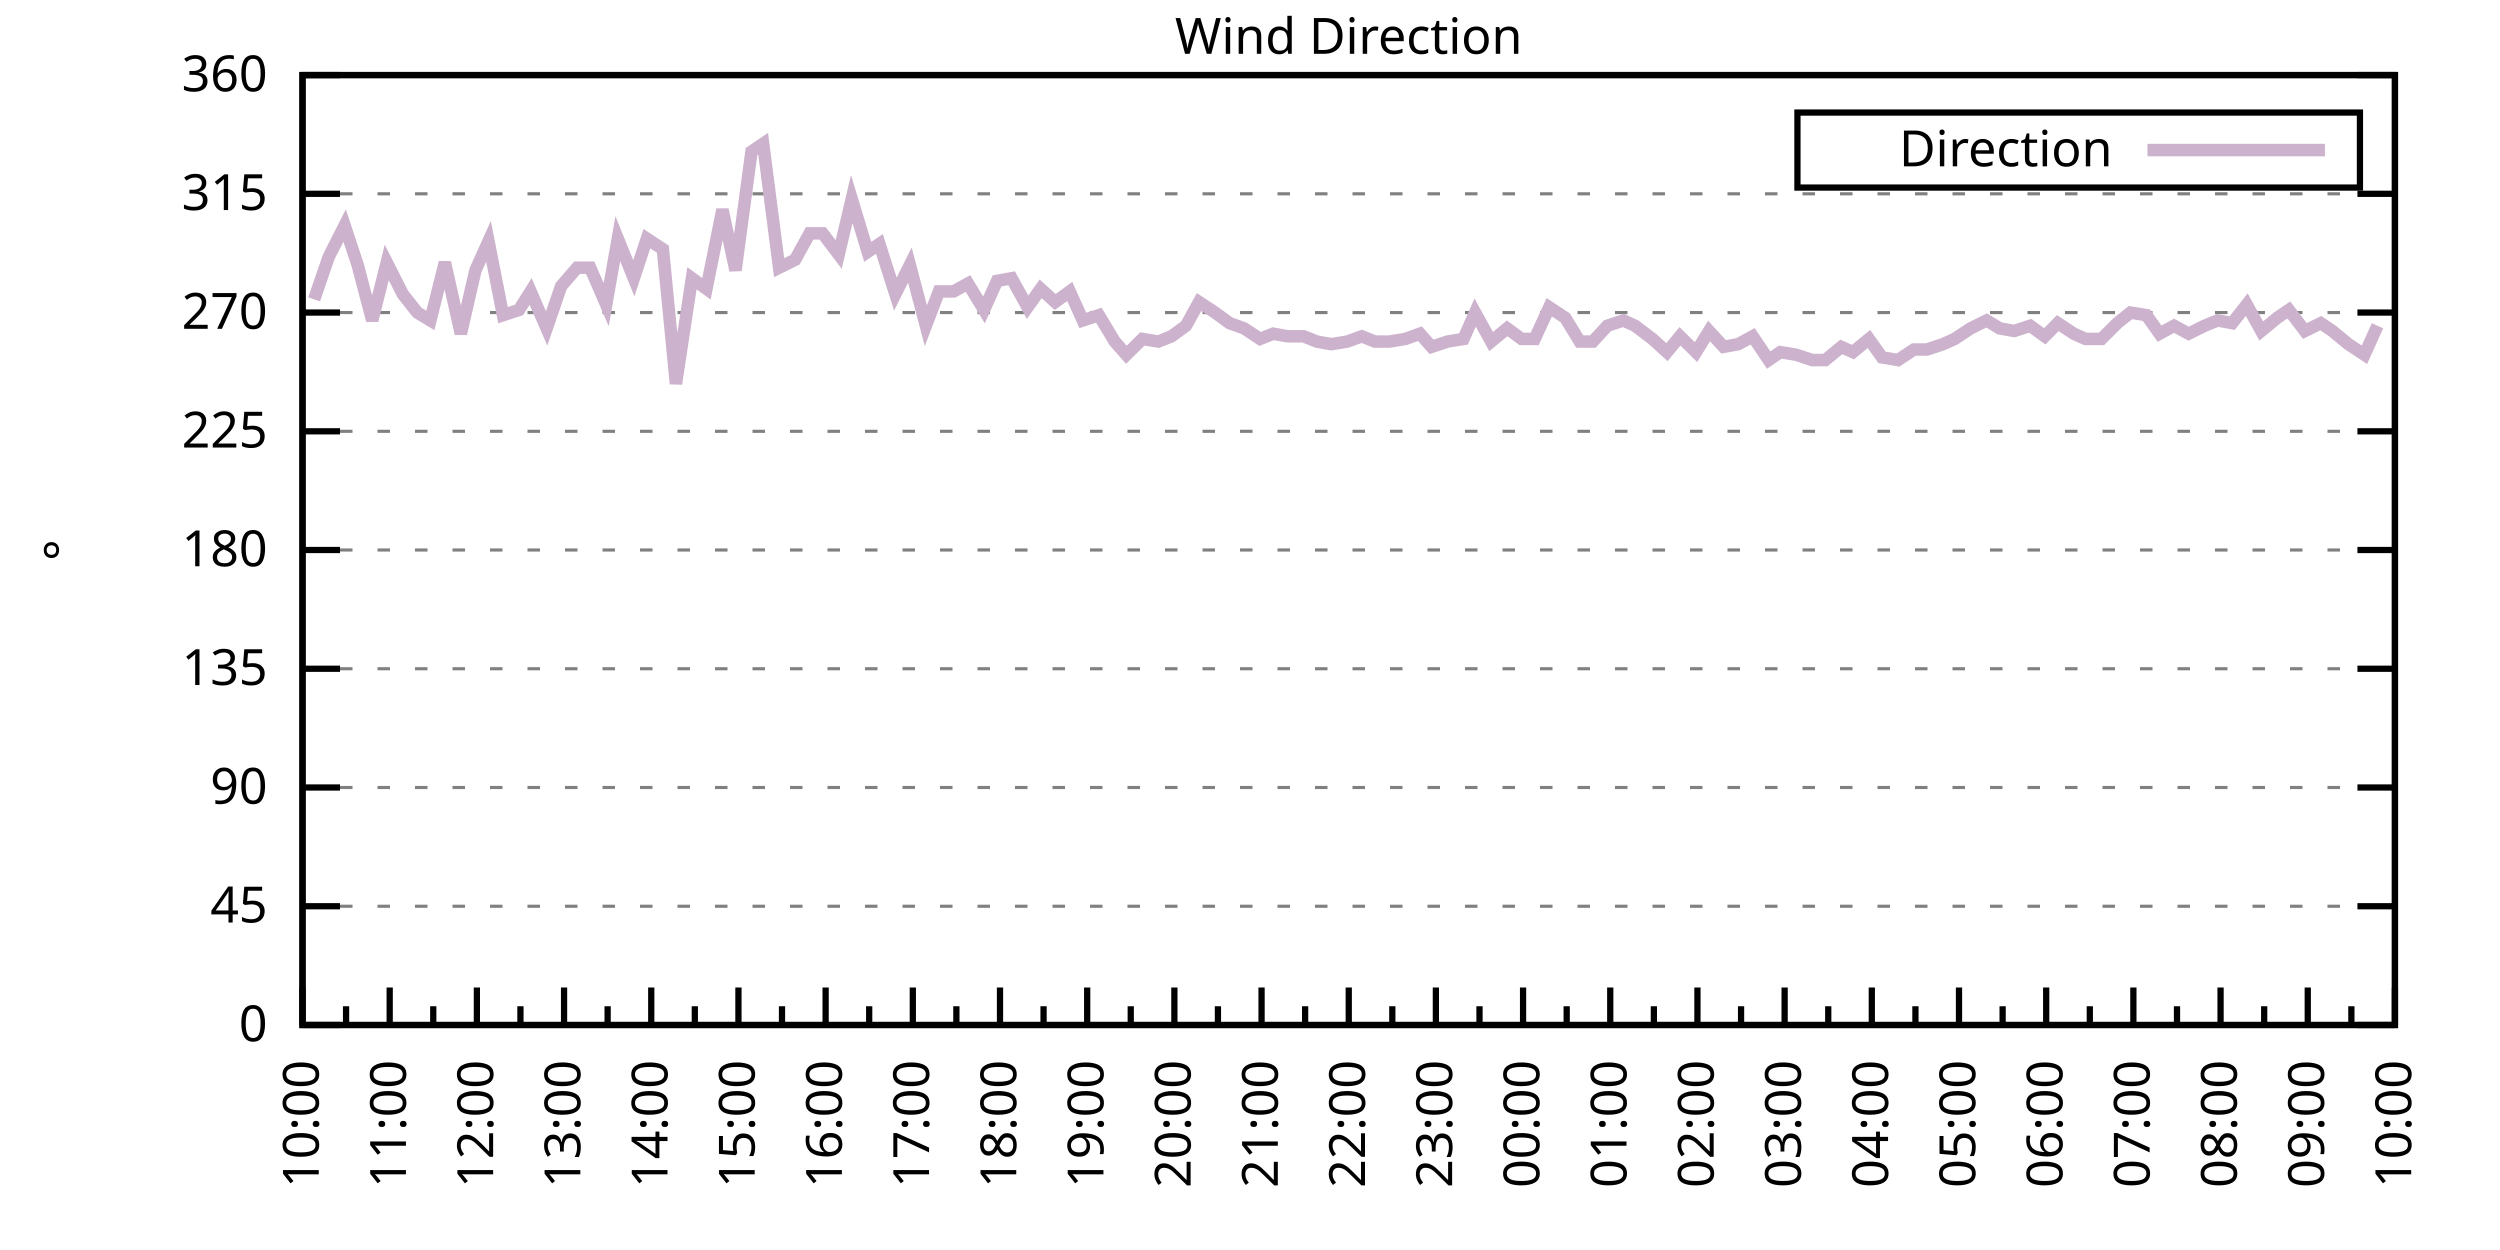
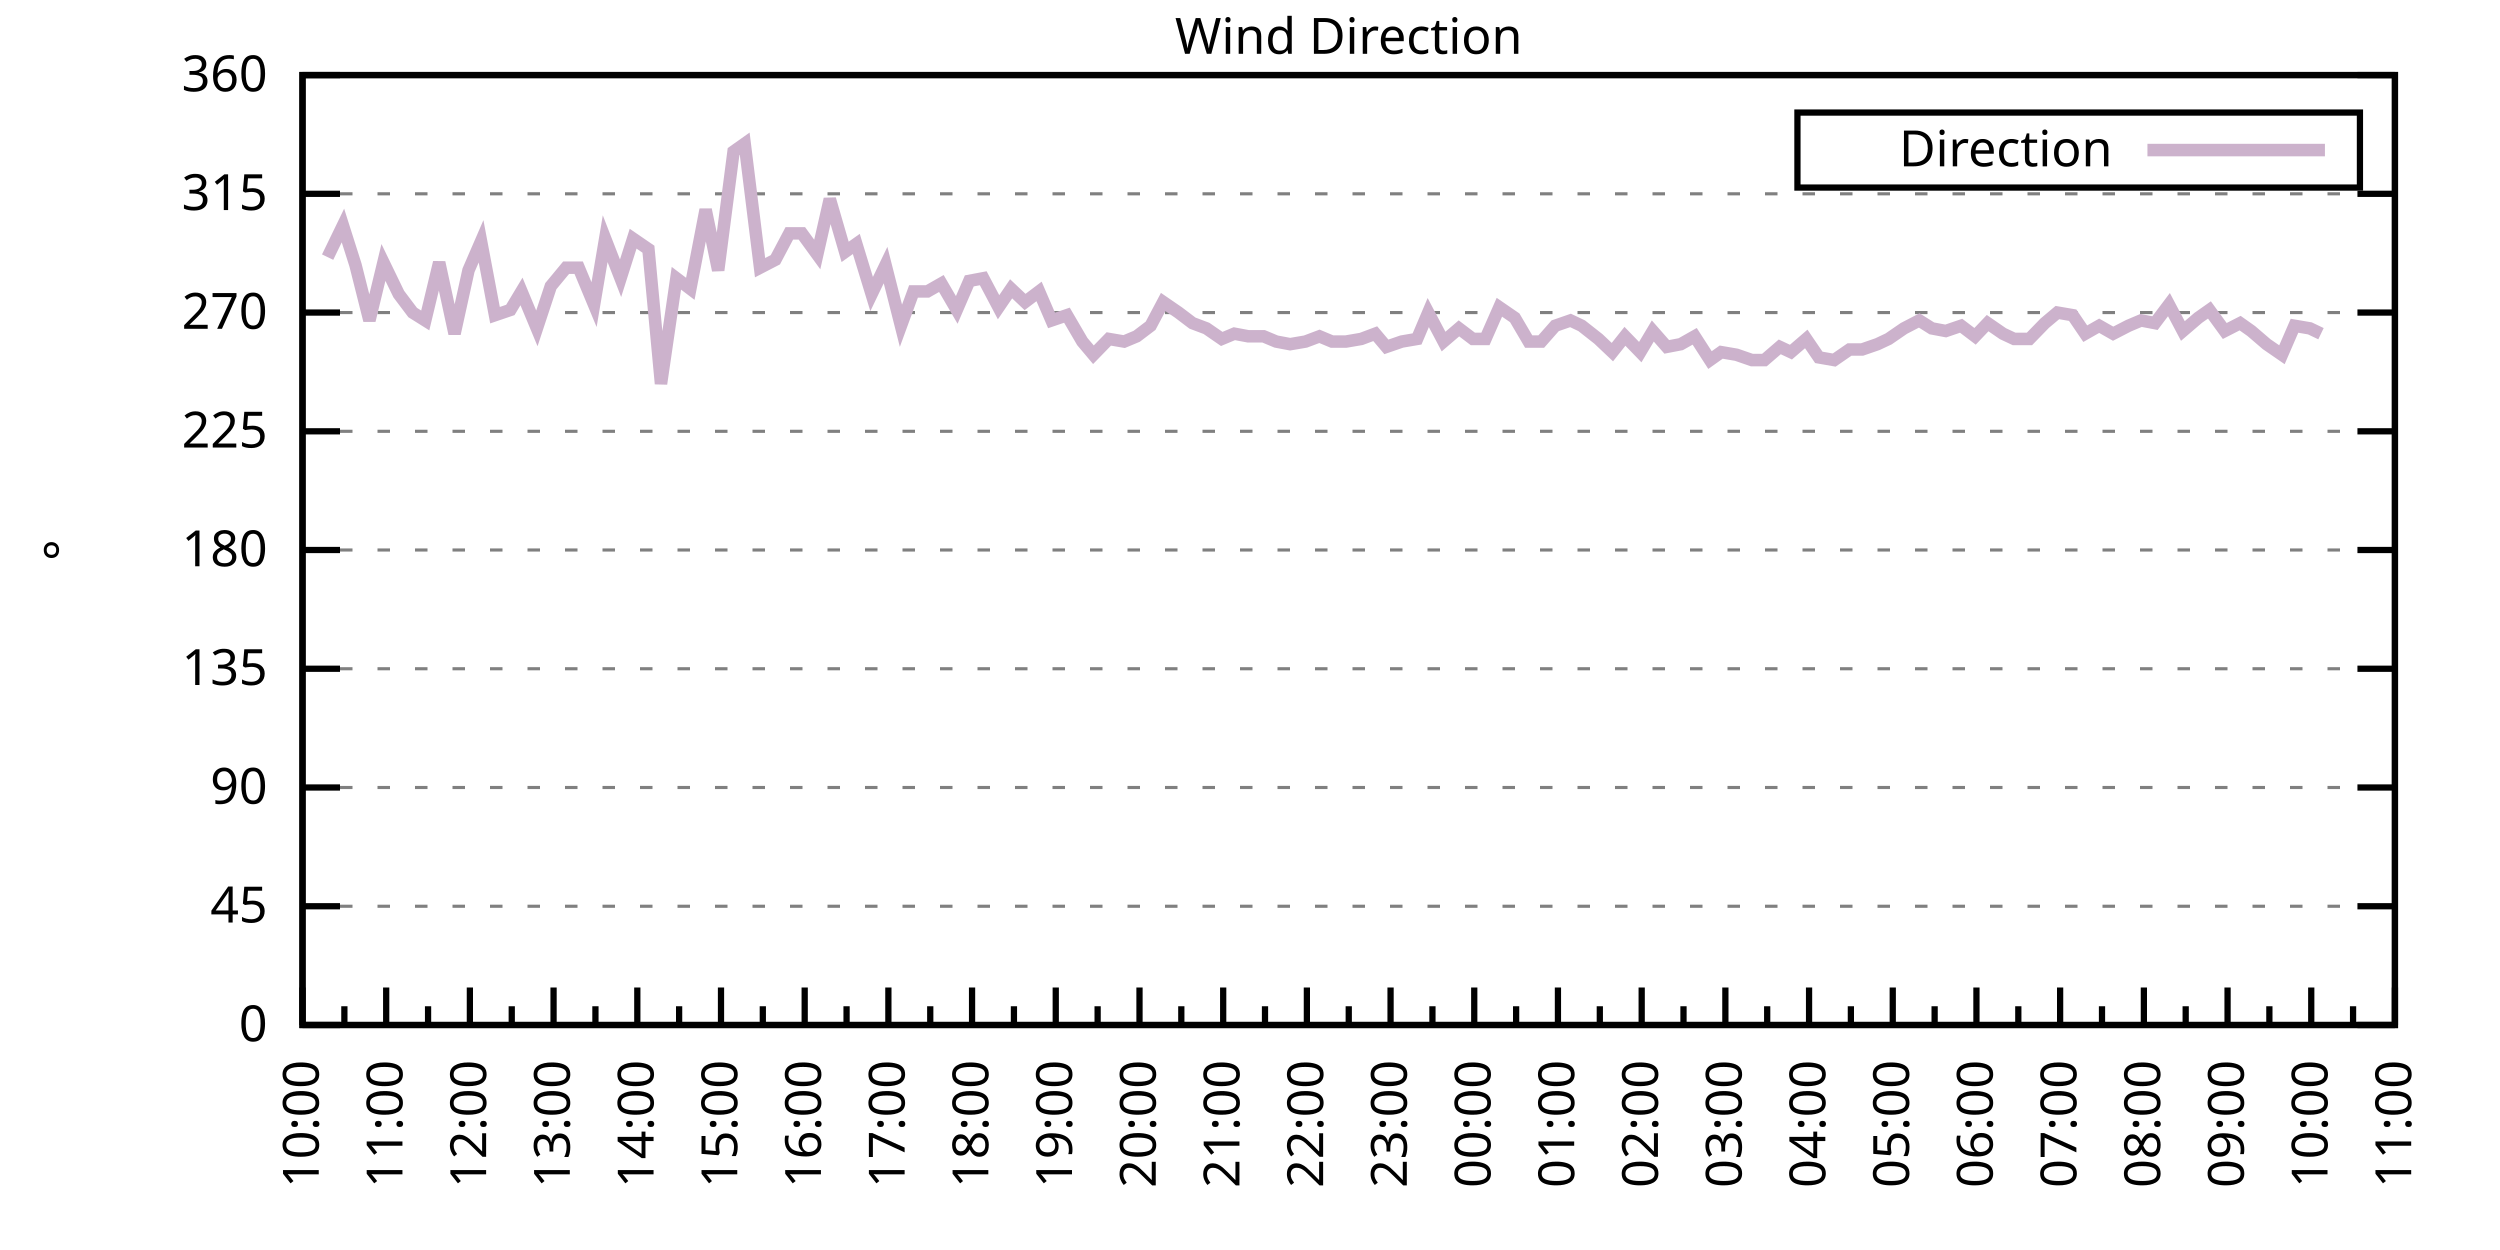
<svg xmlns="http://www.w3.org/2000/svg" xmlns:xlink="http://www.w3.org/1999/xlink" width="400" height="200" viewBox="0 0 400 200">
  <g id="gnuplot_canvas">
    <rect x="0" y="0" width="400" height="200" fill="none" />
    <defs>
      <circle id="gpDot" r="0.5" stroke-width="0.5" stroke="currentColor" />
      <path id="gpPt0" stroke-width="0.333" stroke="currentColor" d="M-1,0 h2 M0,-1 v2" />
      <path id="gpPt1" stroke-width="0.333" stroke="currentColor" d="M-1,-1 L1,1 M1,-1 L-1,1" />
      <path id="gpPt2" stroke-width="0.333" stroke="currentColor" d="M-1,0 L1,0 M0,-1 L0,1 M-1,-1 L1,1 M-1,1 L1,-1" />
      <rect id="gpPt3" stroke-width="0.333" stroke="currentColor" x="-1" y="-1" width="2" height="2" />
      <rect id="gpPt4" stroke-width="0.333" stroke="currentColor" fill="currentColor" x="-1" y="-1" width="2" height="2" />
      <circle id="gpPt5" stroke-width="0.333" stroke="currentColor" cx="0" cy="0" r="1" />
      <use xlink:href="#gpPt5" id="gpPt6" fill="currentColor" stroke="none" />
      <path id="gpPt7" stroke-width="0.333" stroke="currentColor" d="M0,-1.33 L-1.33,0.67 L1.33,0.67 z" />
      <use xlink:href="#gpPt7" id="gpPt8" fill="currentColor" stroke="none" />
      <use xlink:href="#gpPt7" id="gpPt9" stroke="currentColor" transform="rotate(180)" />
      <use xlink:href="#gpPt9" id="gpPt10" fill="currentColor" stroke="none" />
      <use xlink:href="#gpPt3" id="gpPt11" stroke="currentColor" transform="rotate(45)" />
      <use xlink:href="#gpPt11" id="gpPt12" fill="currentColor" stroke="none" />
      <path id="gpPt13" stroke-width="0.333" stroke="currentColor" d="M0,1.330 L1.265,0.411 L0.782,-1.067 L-0.782,-1.076 L-1.265,0.411 z" />
      <use xlink:href="#gpPt13" id="gpPt14" fill="currentColor" stroke="none" />
      <filter id="textbox" filterUnits="objectBoundingBox" x="0" y="0" height="1" width="1">
        <feFlood flood-color="white" flood-opacity="1" result="bgnd" />
        <feComposite in="SourceGraphic" in2="bgnd" operator="atop" />
      </filter>
      <filter id="greybox" filterUnits="objectBoundingBox" x="0" y="0" height="1" width="1">
        <feFlood flood-color="lightgrey" flood-opacity="1" result="grey" />
        <feComposite in="SourceGraphic" in2="grey" operator="atop" />
      </filter>
    </defs>
    <g fill="none" color="white" stroke="currentColor" stroke-width="1.00" stroke-linecap="butt" stroke-linejoin="miter">
</g>
    <g fill="none" color="black" stroke="currentColor" stroke-width="1.00" stroke-linecap="butt" stroke-linejoin="miter">
      <g stroke="none" shape-rendering="crispEdges">
        <polygon fill="rgb(255, 255, 255)" points="48.40,164.00 383.18,164.00 383.18,12.02 48.40,12.02 " />
      </g>
    </g>
    <g fill="none" color="black" stroke="currentColor" stroke-width="1.00" stroke-linecap="butt" stroke-linejoin="miter">
</g>
    <g fill="none" color="black" stroke="black" stroke-width="0.50" stroke-linecap="butt" stroke-linejoin="miter">
</g>
    <g fill="none" color="gray" stroke="currentColor" stroke-width="0.50" stroke-linecap="butt" stroke-linejoin="miter">
      <path stroke="gray" stroke-dasharray="2,4" class="gridline" d="M48.40,164.00 L383.19,164.00  " />
    </g>
    <g fill="none" color="gray" stroke="gray" stroke-width="1.00" stroke-linecap="butt" stroke-linejoin="miter">
</g>
    <g fill="none" color="black" stroke="currentColor" stroke-width="1.00" stroke-linecap="butt" stroke-linejoin="miter">
      <path stroke="black" d="M48.40,164.00 L54.40,164.00 M383.19,164.00 L377.19,164.00  " />
      <g transform="translate(42.80,166.60)" stroke="none" fill="black" font-family="Sans" font-size="8.00" text-anchor="end">
        <text>
          <tspan font-family="Sans"> 0</tspan>
        </text>
      </g>
    </g>
    <g fill="none" color="black" stroke="currentColor" stroke-width="1.00" stroke-linecap="butt" stroke-linejoin="miter">
</g>
    <g fill="none" color="black" stroke="black" stroke-width="0.50" stroke-linecap="butt" stroke-linejoin="miter">
</g>
    <g fill="none" color="gray" stroke="currentColor" stroke-width="0.50" stroke-linecap="butt" stroke-linejoin="miter">
      <path stroke="gray" stroke-dasharray="2,4" class="gridline" d="M48.40,145.00 L383.19,145.00  " />
    </g>
    <g fill="none" color="gray" stroke="gray" stroke-width="1.00" stroke-linecap="butt" stroke-linejoin="miter">
</g>
    <g fill="none" color="black" stroke="currentColor" stroke-width="1.00" stroke-linecap="butt" stroke-linejoin="miter">
      <path stroke="black" d="M48.40,145.00 L54.40,145.00 M383.19,145.00 L377.19,145.00  " />
      <g transform="translate(42.80,147.60)" stroke="none" fill="black" font-family="Sans" font-size="8.00" text-anchor="end">
        <text>
          <tspan font-family="Sans"> 45</tspan>
        </text>
      </g>
    </g>
    <g fill="none" color="black" stroke="currentColor" stroke-width="1.00" stroke-linecap="butt" stroke-linejoin="miter">
</g>
    <g fill="none" color="black" stroke="black" stroke-width="0.50" stroke-linecap="butt" stroke-linejoin="miter">
</g>
    <g fill="none" color="gray" stroke="currentColor" stroke-width="0.50" stroke-linecap="butt" stroke-linejoin="miter">
      <path stroke="gray" stroke-dasharray="2,4" class="gridline" d="M48.40,126.00 L383.19,126.00  " />
    </g>
    <g fill="none" color="gray" stroke="gray" stroke-width="1.00" stroke-linecap="butt" stroke-linejoin="miter">
</g>
    <g fill="none" color="black" stroke="currentColor" stroke-width="1.00" stroke-linecap="butt" stroke-linejoin="miter">
      <path stroke="black" d="M48.40,126.00 L54.40,126.00 M383.19,126.00 L377.19,126.00  " />
      <g transform="translate(42.80,128.60)" stroke="none" fill="black" font-family="Sans" font-size="8.00" text-anchor="end">
        <text>
          <tspan font-family="Sans"> 90</tspan>
        </text>
      </g>
    </g>
    <g fill="none" color="black" stroke="currentColor" stroke-width="1.00" stroke-linecap="butt" stroke-linejoin="miter">
</g>
    <g fill="none" color="black" stroke="black" stroke-width="0.50" stroke-linecap="butt" stroke-linejoin="miter">
</g>
    <g fill="none" color="gray" stroke="currentColor" stroke-width="0.50" stroke-linecap="butt" stroke-linejoin="miter">
      <path stroke="gray" stroke-dasharray="2,4" class="gridline" d="M48.40,107.00 L383.19,107.00  " />
    </g>
    <g fill="none" color="gray" stroke="gray" stroke-width="1.00" stroke-linecap="butt" stroke-linejoin="miter">
</g>
    <g fill="none" color="black" stroke="currentColor" stroke-width="1.00" stroke-linecap="butt" stroke-linejoin="miter">
      <path stroke="black" d="M48.40,107.00 L54.40,107.00 M383.19,107.00 L377.19,107.00  " />
      <g transform="translate(42.80,109.60)" stroke="none" fill="black" font-family="Sans" font-size="8.00" text-anchor="end">
        <text>
          <tspan font-family="Sans"> 135</tspan>
        </text>
      </g>
    </g>
    <g fill="none" color="black" stroke="currentColor" stroke-width="1.00" stroke-linecap="butt" stroke-linejoin="miter">
</g>
    <g fill="none" color="black" stroke="black" stroke-width="0.50" stroke-linecap="butt" stroke-linejoin="miter">
</g>
    <g fill="none" color="gray" stroke="currentColor" stroke-width="0.50" stroke-linecap="butt" stroke-linejoin="miter">
      <path stroke="gray" stroke-dasharray="2,4" class="gridline" d="M48.40,88.00 L383.19,88.00  " />
    </g>
    <g fill="none" color="gray" stroke="gray" stroke-width="1.00" stroke-linecap="butt" stroke-linejoin="miter">
</g>
    <g fill="none" color="black" stroke="currentColor" stroke-width="1.00" stroke-linecap="butt" stroke-linejoin="miter">
      <path stroke="black" d="M48.40,88.00 L54.40,88.00 M383.19,88.00 L377.19,88.00  " />
      <g transform="translate(42.80,90.60)" stroke="none" fill="black" font-family="Sans" font-size="8.00" text-anchor="end">
        <text>
          <tspan font-family="Sans"> 180</tspan>
        </text>
      </g>
    </g>
    <g fill="none" color="black" stroke="currentColor" stroke-width="1.00" stroke-linecap="butt" stroke-linejoin="miter">
</g>
    <g fill="none" color="black" stroke="black" stroke-width="0.50" stroke-linecap="butt" stroke-linejoin="miter">
</g>
    <g fill="none" color="gray" stroke="currentColor" stroke-width="0.50" stroke-linecap="butt" stroke-linejoin="miter">
      <path stroke="gray" stroke-dasharray="2,4" class="gridline" d="M48.40,69.01 L383.19,69.01  " />
    </g>
    <g fill="none" color="gray" stroke="gray" stroke-width="1.00" stroke-linecap="butt" stroke-linejoin="miter">
</g>
    <g fill="none" color="black" stroke="currentColor" stroke-width="1.00" stroke-linecap="butt" stroke-linejoin="miter">
      <path stroke="black" d="M48.40,69.01 L54.40,69.01 M383.19,69.01 L377.19,69.01  " />
      <g transform="translate(42.80,71.61)" stroke="none" fill="black" font-family="Sans" font-size="8.00" text-anchor="end">
        <text>
          <tspan font-family="Sans"> 225</tspan>
        </text>
      </g>
    </g>
    <g fill="none" color="black" stroke="currentColor" stroke-width="1.00" stroke-linecap="butt" stroke-linejoin="miter">
</g>
    <g fill="none" color="black" stroke="black" stroke-width="0.50" stroke-linecap="butt" stroke-linejoin="miter">
</g>
    <g fill="none" color="gray" stroke="currentColor" stroke-width="0.50" stroke-linecap="butt" stroke-linejoin="miter">
      <path stroke="gray" stroke-dasharray="2,4" class="gridline" d="M48.40,50.01 L383.19,50.01  " />
    </g>
    <g fill="none" color="gray" stroke="gray" stroke-width="1.00" stroke-linecap="butt" stroke-linejoin="miter">
</g>
    <g fill="none" color="black" stroke="currentColor" stroke-width="1.00" stroke-linecap="butt" stroke-linejoin="miter">
      <path stroke="black" d="M48.40,50.01 L54.40,50.01 M383.19,50.01 L377.19,50.01  " />
      <g transform="translate(42.80,52.61)" stroke="none" fill="black" font-family="Sans" font-size="8.00" text-anchor="end">
        <text>
          <tspan font-family="Sans"> 270</tspan>
        </text>
      </g>
    </g>
    <g fill="none" color="black" stroke="currentColor" stroke-width="1.00" stroke-linecap="butt" stroke-linejoin="miter">
</g>
    <g fill="none" color="black" stroke="black" stroke-width="0.50" stroke-linecap="butt" stroke-linejoin="miter">
</g>
    <g fill="none" color="gray" stroke="currentColor" stroke-width="0.50" stroke-linecap="butt" stroke-linejoin="miter">
      <path stroke="gray" stroke-dasharray="2,4" class="gridline" d="M48.40,31.01 L383.19,31.01  " />
    </g>
    <g fill="none" color="gray" stroke="gray" stroke-width="1.00" stroke-linecap="butt" stroke-linejoin="miter">
</g>
    <g fill="none" color="black" stroke="currentColor" stroke-width="1.00" stroke-linecap="butt" stroke-linejoin="miter">
      <path stroke="black" d="M48.40,31.01 L54.40,31.01 M383.19,31.01 L377.19,31.01  " />
      <g transform="translate(42.80,33.61)" stroke="none" fill="black" font-family="Sans" font-size="8.00" text-anchor="end">
        <text>
          <tspan font-family="Sans"> 315</tspan>
        </text>
      </g>
    </g>
    <g fill="none" color="black" stroke="currentColor" stroke-width="1.00" stroke-linecap="butt" stroke-linejoin="miter">
</g>
    <g fill="none" color="black" stroke="black" stroke-width="0.50" stroke-linecap="butt" stroke-linejoin="miter">
</g>
    <g fill="none" color="gray" stroke="currentColor" stroke-width="0.50" stroke-linecap="butt" stroke-linejoin="miter">
      <path stroke="gray" stroke-dasharray="2,4" class="gridline" d="M48.40,12.01 L383.19,12.01  " />
    </g>
    <g fill="none" color="gray" stroke="gray" stroke-width="1.00" stroke-linecap="butt" stroke-linejoin="miter">
</g>
    <g fill="none" color="black" stroke="currentColor" stroke-width="1.00" stroke-linecap="butt" stroke-linejoin="miter">
      <path stroke="black" d="M48.40,12.01 L54.40,12.01 M383.19,12.01 L377.19,12.01  " />
      <g transform="translate(42.80,14.61)" stroke="none" fill="black" font-family="Sans" font-size="8.00" text-anchor="end">
        <text>
          <tspan font-family="Sans"> 360</tspan>
        </text>
      </g>
    </g>
    <g fill="none" color="black" stroke="currentColor" stroke-width="1.00" stroke-linecap="butt" stroke-linejoin="miter">
      <path stroke="black" d="M48.40,164.00 L48.40,158.00  " />
      <g transform="translate(51.00,169.60) rotate(270)" stroke="none" fill="black" font-family="Sans" font-size="8.00" text-anchor="end">
        <text>
          <tspan font-family="Sans">10:00</tspan>
        </text>
      </g>
    </g>
    <g fill="none" color="black" stroke="currentColor" stroke-width="1.00" stroke-linecap="butt" stroke-linejoin="miter">
-       <path stroke="black" d="M55.37,164.00 L55.37,161.00 M62.35,164.00 L62.35,158.00  " />
-       <g transform="translate(64.95,169.60) rotate(270)" stroke="none" fill="black" font-family="Sans" font-size="8.00" text-anchor="end">
+       <path stroke="black" d="M55.10,164.00 L55.10,161.00 M61.79,164.00 L61.79,158.00  " />
+       <g transform="translate(64.39,169.60) rotate(270)" stroke="none" fill="black" font-family="Sans" font-size="8.00" text-anchor="end">
        <text>
          <tspan font-family="Sans">11:00</tspan>
        </text>
      </g>
    </g>
    <g fill="none" color="black" stroke="currentColor" stroke-width="1.00" stroke-linecap="butt" stroke-linejoin="miter">
-       <path stroke="black" d="M69.32,164.00 L69.32,161.00 M76.30,164.00 L76.30,158.00  " />
-       <g transform="translate(78.90,169.60) rotate(270)" stroke="none" fill="black" font-family="Sans" font-size="8.00" text-anchor="end">
+       <path stroke="black" d="M68.49,164.00 L68.49,161.00 M75.18,164.00 L75.18,158.00  " />
+       <g transform="translate(77.78,169.60) rotate(270)" stroke="none" fill="black" font-family="Sans" font-size="8.00" text-anchor="end">
        <text>
          <tspan font-family="Sans">12:00</tspan>
        </text>
      </g>
    </g>
    <g fill="none" color="black" stroke="currentColor" stroke-width="1.00" stroke-linecap="butt" stroke-linejoin="miter">
-       <path stroke="black" d="M83.27,164.00 L83.27,161.00 M90.25,164.00 L90.25,158.00  " />
-       <g transform="translate(92.85,169.60) rotate(270)" stroke="none" fill="black" font-family="Sans" font-size="8.00" text-anchor="end">
+       <path stroke="black" d="M81.88,164.00 L81.88,161.00 M88.57,164.00 L88.57,158.00  " />
+       <g transform="translate(91.17,169.60) rotate(270)" stroke="none" fill="black" font-family="Sans" font-size="8.00" text-anchor="end">
        <text>
          <tspan font-family="Sans">13:00</tspan>
        </text>
      </g>
    </g>
    <g fill="none" color="black" stroke="currentColor" stroke-width="1.00" stroke-linecap="butt" stroke-linejoin="miter">
-       <path stroke="black" d="M97.22,164.00 L97.22,161.00 M104.20,164.00 L104.20,158.00  " />
-       <g transform="translate(106.80,169.60) rotate(270)" stroke="none" fill="black" font-family="Sans" font-size="8.00" text-anchor="end">
+       <path stroke="black" d="M95.27,164.00 L95.27,161.00 M101.97,164.00 L101.97,158.00  " />
+       <g transform="translate(104.57,169.60) rotate(270)" stroke="none" fill="black" font-family="Sans" font-size="8.00" text-anchor="end">
        <text>
          <tspan font-family="Sans">14:00</tspan>
        </text>
      </g>
    </g>
    <g fill="none" color="black" stroke="currentColor" stroke-width="1.00" stroke-linecap="butt" stroke-linejoin="miter">
-       <path stroke="black" d="M111.17,164.00 L111.17,161.00 M118.15,164.00 L118.15,158.00  " />
-       <g transform="translate(120.75,169.60) rotate(270)" stroke="none" fill="black" font-family="Sans" font-size="8.00" text-anchor="end">
+       <path stroke="black" d="M108.66,164.00 L108.66,161.00 M115.36,164.00 L115.36,158.00  " />
+       <g transform="translate(117.96,169.60) rotate(270)" stroke="none" fill="black" font-family="Sans" font-size="8.00" text-anchor="end">
        <text>
          <tspan font-family="Sans">15:00</tspan>
        </text>
      </g>
    </g>
    <g fill="none" color="black" stroke="currentColor" stroke-width="1.00" stroke-linecap="butt" stroke-linejoin="miter">
-       <path stroke="black" d="M125.12,164.00 L125.12,161.00 M132.10,164.00 L132.10,158.00  " />
-       <g transform="translate(134.70,169.60) rotate(270)" stroke="none" fill="black" font-family="Sans" font-size="8.00" text-anchor="end">
+       <path stroke="black" d="M122.05,164.00 L122.05,161.00 M128.75,164.00 L128.75,158.00  " />
+       <g transform="translate(131.35,169.60) rotate(270)" stroke="none" fill="black" font-family="Sans" font-size="8.00" text-anchor="end">
        <text>
          <tspan font-family="Sans">16:00</tspan>
        </text>
      </g>
    </g>
    <g fill="none" color="black" stroke="currentColor" stroke-width="1.00" stroke-linecap="butt" stroke-linejoin="miter">
-       <path stroke="black" d="M139.07,164.00 L139.07,161.00 M146.05,164.00 L146.05,158.00  " />
-       <g transform="translate(148.65,169.60) rotate(270)" stroke="none" fill="black" font-family="Sans" font-size="8.00" text-anchor="end">
+       <path stroke="black" d="M135.45,164.00 L135.45,161.00 M142.14,164.00 L142.14,158.00  " />
+       <g transform="translate(144.74,169.60) rotate(270)" stroke="none" fill="black" font-family="Sans" font-size="8.00" text-anchor="end">
        <text>
          <tspan font-family="Sans">17:00</tspan>
        </text>
      </g>
    </g>
    <g fill="none" color="black" stroke="currentColor" stroke-width="1.00" stroke-linecap="butt" stroke-linejoin="miter">
-       <path stroke="black" d="M153.02,164.00 L153.02,161.00 M160.00,164.00 L160.00,158.00  " />
-       <g transform="translate(162.60,169.60) rotate(270)" stroke="none" fill="black" font-family="Sans" font-size="8.00" text-anchor="end">
+       <path stroke="black" d="M148.84,164.00 L148.84,161.00 M155.53,164.00 L155.53,158.00  " />
+       <g transform="translate(158.13,169.60) rotate(270)" stroke="none" fill="black" font-family="Sans" font-size="8.00" text-anchor="end">
        <text>
          <tspan font-family="Sans">18:00</tspan>
        </text>
      </g>
    </g>
    <g fill="none" color="black" stroke="currentColor" stroke-width="1.00" stroke-linecap="butt" stroke-linejoin="miter">
-       <path stroke="black" d="M166.97,164.00 L166.97,161.00 M173.95,164.00 L173.95,158.00  " />
-       <g transform="translate(176.55,169.60) rotate(270)" stroke="none" fill="black" font-family="Sans" font-size="8.00" text-anchor="end">
+       <path stroke="black" d="M162.23,164.00 L162.23,161.00 M168.92,164.00 L168.92,158.00  " />
+       <g transform="translate(171.52,169.60) rotate(270)" stroke="none" fill="black" font-family="Sans" font-size="8.00" text-anchor="end">
        <text>
          <tspan font-family="Sans">19:00</tspan>
        </text>
      </g>
    </g>
    <g fill="none" color="black" stroke="currentColor" stroke-width="1.00" stroke-linecap="butt" stroke-linejoin="miter">
-       <path stroke="black" d="M180.92,164.00 L180.92,161.00 M187.90,164.00 L187.90,158.00  " />
-       <g transform="translate(190.50,169.60) rotate(270)" stroke="none" fill="black" font-family="Sans" font-size="8.00" text-anchor="end">
+       <path stroke="black" d="M175.62,164.00 L175.62,161.00 M182.32,164.00 L182.32,158.00  " />
+       <g transform="translate(184.92,169.60) rotate(270)" stroke="none" fill="black" font-family="Sans" font-size="8.00" text-anchor="end">
        <text>
          <tspan font-family="Sans">20:00</tspan>
        </text>
      </g>
    </g>
    <g fill="none" color="black" stroke="currentColor" stroke-width="1.00" stroke-linecap="butt" stroke-linejoin="miter">
-       <path stroke="black" d="M194.87,164.00 L194.87,161.00 M201.85,164.00 L201.85,158.00  " />
-       <g transform="translate(204.45,169.60) rotate(270)" stroke="none" fill="black" font-family="Sans" font-size="8.00" text-anchor="end">
+       <path stroke="black" d="M189.01,164.00 L189.01,161.00 M195.71,164.00 L195.71,158.00  " />
+       <g transform="translate(198.31,169.60) rotate(270)" stroke="none" fill="black" font-family="Sans" font-size="8.00" text-anchor="end">
        <text>
          <tspan font-family="Sans">21:00</tspan>
        </text>
      </g>
    </g>
    <g fill="none" color="black" stroke="currentColor" stroke-width="1.00" stroke-linecap="butt" stroke-linejoin="miter">
-       <path stroke="black" d="M208.82,164.00 L208.82,161.00 M215.80,164.00 L215.80,158.00  " />
-       <g transform="translate(218.40,169.60) rotate(270)" stroke="none" fill="black" font-family="Sans" font-size="8.00" text-anchor="end">
+       <path stroke="black" d="M202.40,164.00 L202.40,161.00 M209.10,164.00 L209.10,158.00  " />
+       <g transform="translate(211.70,169.60) rotate(270)" stroke="none" fill="black" font-family="Sans" font-size="8.00" text-anchor="end">
        <text>
          <tspan font-family="Sans">22:00</tspan>
        </text>
      </g>
    </g>
    <g fill="none" color="black" stroke="currentColor" stroke-width="1.00" stroke-linecap="butt" stroke-linejoin="miter">
-       <path stroke="black" d="M222.77,164.00 L222.77,161.00 M229.74,164.00 L229.74,158.00  " />
-       <g transform="translate(232.34,169.60) rotate(270)" stroke="none" fill="black" font-family="Sans" font-size="8.00" text-anchor="end">
+       <path stroke="black" d="M215.80,164.00 L215.80,161.00 M222.49,164.00 L222.49,158.00  " />
+       <g transform="translate(225.09,169.60) rotate(270)" stroke="none" fill="black" font-family="Sans" font-size="8.00" text-anchor="end">
        <text>
          <tspan font-family="Sans">23:00</tspan>
        </text>
      </g>
    </g>
    <g fill="none" color="black" stroke="currentColor" stroke-width="1.00" stroke-linecap="butt" stroke-linejoin="miter">
-       <path stroke="black" d="M236.72,164.00 L236.72,161.00 M243.69,164.00 L243.69,158.00  " />
-       <g transform="translate(246.29,169.60) rotate(270)" stroke="none" fill="black" font-family="Sans" font-size="8.00" text-anchor="end">
+       <path stroke="black" d="M229.19,164.00 L229.19,161.00 M235.88,164.00 L235.88,158.00  " />
+       <g transform="translate(238.48,169.60) rotate(270)" stroke="none" fill="black" font-family="Sans" font-size="8.00" text-anchor="end">
        <text>
          <tspan font-family="Sans">00:00</tspan>
        </text>
      </g>
    </g>
    <g fill="none" color="black" stroke="currentColor" stroke-width="1.00" stroke-linecap="butt" stroke-linejoin="miter">
-       <path stroke="black" d="M250.67,164.00 L250.67,161.00 M257.64,164.00 L257.64,158.00  " />
-       <g transform="translate(260.24,169.60) rotate(270)" stroke="none" fill="black" font-family="Sans" font-size="8.00" text-anchor="end">
+       <path stroke="black" d="M242.58,164.00 L242.58,161.00 M249.27,164.00 L249.27,158.00  " />
+       <g transform="translate(251.87,169.60) rotate(270)" stroke="none" fill="black" font-family="Sans" font-size="8.00" text-anchor="end">
        <text>
          <tspan font-family="Sans">01:00</tspan>
        </text>
      </g>
    </g>
    <g fill="none" color="black" stroke="currentColor" stroke-width="1.00" stroke-linecap="butt" stroke-linejoin="miter">
-       <path stroke="black" d="M264.62,164.00 L264.62,161.00 M271.59,164.00 L271.59,158.00  " />
-       <g transform="translate(274.19,169.60) rotate(270)" stroke="none" fill="black" font-family="Sans" font-size="8.00" text-anchor="end">
+       <path stroke="black" d="M255.97,164.00 L255.97,161.00 M262.67,164.00 L262.67,158.00  " />
+       <g transform="translate(265.27,169.60) rotate(270)" stroke="none" fill="black" font-family="Sans" font-size="8.00" text-anchor="end">
        <text>
          <tspan font-family="Sans">02:00</tspan>
        </text>
      </g>
    </g>
    <g fill="none" color="black" stroke="currentColor" stroke-width="1.00" stroke-linecap="butt" stroke-linejoin="miter">
-       <path stroke="black" d="M278.57,164.00 L278.57,161.00 M285.54,164.00 L285.54,158.00  " />
-       <g transform="translate(288.14,169.60) rotate(270)" stroke="none" fill="black" font-family="Sans" font-size="8.00" text-anchor="end">
+       <path stroke="black" d="M269.36,164.00 L269.36,161.00 M276.06,164.00 L276.06,158.00  " />
+       <g transform="translate(278.66,169.60) rotate(270)" stroke="none" fill="black" font-family="Sans" font-size="8.00" text-anchor="end">
        <text>
          <tspan font-family="Sans">03:00</tspan>
        </text>
      </g>
    </g>
    <g fill="none" color="black" stroke="currentColor" stroke-width="1.00" stroke-linecap="butt" stroke-linejoin="miter">
-       <path stroke="black" d="M292.52,164.00 L292.52,161.00 M299.49,164.00 L299.49,158.00  " />
-       <g transform="translate(302.09,169.60) rotate(270)" stroke="none" fill="black" font-family="Sans" font-size="8.00" text-anchor="end">
+       <path stroke="black" d="M282.75,164.00 L282.75,161.00 M289.45,164.00 L289.45,158.00  " />
+       <g transform="translate(292.05,169.60) rotate(270)" stroke="none" fill="black" font-family="Sans" font-size="8.00" text-anchor="end">
        <text>
          <tspan font-family="Sans">04:00</tspan>
        </text>
      </g>
    </g>
    <g fill="none" color="black" stroke="currentColor" stroke-width="1.00" stroke-linecap="butt" stroke-linejoin="miter">
-       <path stroke="black" d="M306.47,164.00 L306.47,161.00 M313.44,164.00 L313.44,158.00  " />
-       <g transform="translate(316.04,169.60) rotate(270)" stroke="none" fill="black" font-family="Sans" font-size="8.00" text-anchor="end">
+       <path stroke="black" d="M296.14,164.00 L296.14,161.00 M302.84,164.00 L302.84,158.00  " />
+       <g transform="translate(305.44,169.60) rotate(270)" stroke="none" fill="black" font-family="Sans" font-size="8.00" text-anchor="end">
        <text>
          <tspan font-family="Sans">05:00</tspan>
        </text>
      </g>
    </g>
    <g fill="none" color="black" stroke="currentColor" stroke-width="1.00" stroke-linecap="butt" stroke-linejoin="miter">
-       <path stroke="black" d="M320.42,164.00 L320.42,161.00 M327.39,164.00 L327.39,158.00  " />
-       <g transform="translate(329.99,169.60) rotate(270)" stroke="none" fill="black" font-family="Sans" font-size="8.00" text-anchor="end">
+       <path stroke="black" d="M309.54,164.00 L309.54,161.00 M316.23,164.00 L316.23,158.00  " />
+       <g transform="translate(318.83,169.60) rotate(270)" stroke="none" fill="black" font-family="Sans" font-size="8.00" text-anchor="end">
        <text>
          <tspan font-family="Sans">06:00</tspan>
        </text>
      </g>
    </g>
    <g fill="none" color="black" stroke="currentColor" stroke-width="1.00" stroke-linecap="butt" stroke-linejoin="miter">
-       <path stroke="black" d="M334.37,164.00 L334.37,161.00 M341.34,164.00 L341.34,158.00  " />
-       <g transform="translate(343.94,169.60) rotate(270)" stroke="none" fill="black" font-family="Sans" font-size="8.00" text-anchor="end">
+       <path stroke="black" d="M322.93,164.00 L322.93,161.00 M329.62,164.00 L329.62,158.00  " />
+       <g transform="translate(332.22,169.60) rotate(270)" stroke="none" fill="black" font-family="Sans" font-size="8.00" text-anchor="end">
        <text>
          <tspan font-family="Sans">07:00</tspan>
        </text>
      </g>
    </g>
    <g fill="none" color="black" stroke="currentColor" stroke-width="1.00" stroke-linecap="butt" stroke-linejoin="miter">
-       <path stroke="black" d="M348.32,164.00 L348.32,161.00 M355.29,164.00 L355.29,158.00  " />
-       <g transform="translate(357.89,169.60) rotate(270)" stroke="none" fill="black" font-family="Sans" font-size="8.00" text-anchor="end">
+       <path stroke="black" d="M336.32,164.00 L336.32,161.00 M343.02,164.00 L343.02,158.00  " />
+       <g transform="translate(345.62,169.60) rotate(270)" stroke="none" fill="black" font-family="Sans" font-size="8.00" text-anchor="end">
        <text>
          <tspan font-family="Sans">08:00</tspan>
        </text>
      </g>
    </g>
    <g fill="none" color="black" stroke="currentColor" stroke-width="1.00" stroke-linecap="butt" stroke-linejoin="miter">
-       <path stroke="black" d="M362.27,164.00 L362.27,161.00 M369.24,164.00 L369.24,158.00  " />
-       <g transform="translate(371.84,169.60) rotate(270)" stroke="none" fill="black" font-family="Sans" font-size="8.00" text-anchor="end">
+       <path stroke="black" d="M349.71,164.00 L349.71,161.00 M356.41,164.00 L356.41,158.00  " />
+       <g transform="translate(359.01,169.60) rotate(270)" stroke="none" fill="black" font-family="Sans" font-size="8.00" text-anchor="end">
        <text>
          <tspan font-family="Sans">09:00</tspan>
        </text>
      </g>
    </g>
    <g fill="none" color="black" stroke="currentColor" stroke-width="1.00" stroke-linecap="butt" stroke-linejoin="miter">
-       <path stroke="black" d="M376.22,164.00 L376.22,161.00 M383.19,164.00 L383.19,158.00  " />
+       <path stroke="black" d="M363.10,164.00 L363.10,161.00 M369.80,164.00 L369.80,158.00  " />
+       <g transform="translate(372.40,169.60) rotate(270)" stroke="none" fill="black" font-family="Sans" font-size="8.00" text-anchor="end">
+         <text>
+           <tspan font-family="Sans">10:00</tspan>
+         </text>
+       </g>
+     </g>
+     <g fill="none" color="black" stroke="currentColor" stroke-width="1.00" stroke-linecap="butt" stroke-linejoin="miter">
+       <path stroke="black" d="M376.49,164.00 L376.49,161.00 M383.19,164.00 L383.19,158.00  " />
      <g transform="translate(385.79,169.60) rotate(270)" stroke="none" fill="black" font-family="Sans" font-size="8.00" text-anchor="end">
        <text>
-           <tspan font-family="Sans">10:00</tspan>
+           <tspan font-family="Sans">11:00</tspan>
        </text>
      </g>
    </g>
    <g fill="none" color="black" stroke="currentColor" stroke-width="1.00" stroke-linecap="butt" stroke-linejoin="miter">
</g>
    <g fill="none" color="black" stroke="currentColor" stroke-width="1.00" stroke-linecap="butt" stroke-linejoin="miter">
      <path stroke="black" d="M48.40,12.01 L48.40,164.00 L383.19,164.00 L383.19,12.01 L48.40,12.01 Z  " />
    </g>
    <g fill="none" color="black" stroke="currentColor" stroke-width="1.00" stroke-linecap="butt" stroke-linejoin="miter">
      <g transform="translate(12.80,88.01) rotate(270)" stroke="none" fill="black" font-family="Sans" font-size="8.00" text-anchor="middle">
        <text>
          <tspan font-family="Sans">°</tspan>
        </text>
      </g>
    </g>
    <g fill="none" color="black" stroke="currentColor" stroke-width="1.00" stroke-linecap="butt" stroke-linejoin="miter">
</g>
    <g fill="none" color="black" stroke="currentColor" stroke-width="1.00" stroke-linecap="butt" stroke-linejoin="miter">
      <path stroke="black" d="M287.59,30.01 L287.59,18.01 L377.59,18.01 L377.59,30.01 L287.59,30.01 Z  " />
    </g>
    <g id="Wind_direction_plot_1">
      <g fill="none" color="white" stroke="black" stroke-width="2.00" stroke-linecap="butt" stroke-linejoin="miter">
</g>
      <g fill="none" color="black" stroke="currentColor" stroke-width="2.00" stroke-linecap="butt" stroke-linejoin="miter">
        <g transform="translate(337.99,26.61)" stroke="none" fill="black" font-family="Sans" font-size="8.00" text-anchor="end">
          <text>
            <tspan font-family="Sans">Direction</tspan>
          </text>
        </g>
      </g>
      <g fill="none" color="black" stroke="currentColor" stroke-width="2.00" stroke-linecap="butt" stroke-linejoin="miter">
-         <path stroke="rgb(204, 178, 204)" d="M343.59,24.01 L371.99,24.01 M50.26,47.90 L52.58,41.14 L55.14,36.08 L57.23,42.41 L59.56,51.27 L61.88,41.99   L64.44,47.05 L66.77,50.01 L68.86,51.27 L71.18,41.99 L73.74,53.39 L76.07,43.25 L78.16,38.61 L80.48,50.43   L83.04,49.59 L84.90,46.63 L87.46,52.54 L89.78,45.79 L92.34,42.83 L94.43,42.83 L96.99,48.74 L98.85,38.19   L101.41,44.52 L103.50,38.19 L106.06,39.87 L108.15,61.41 L110.71,44.52 L113.03,46.21 L115.59,33.54 L117.68,43.25   L120.24,24.25 L122.10,22.99 L124.66,42.83 L127.22,41.56 L129.54,37.34 L131.63,37.34 L134.19,40.72 L136.28,31.85   L138.84,40.30 L140.70,39.03 L143.26,47.05 L145.58,42.41 L148.14,52.12 L150.23,46.63 L152.56,46.63 L154.88,45.36   L157.44,49.59 L159.53,44.94 L161.86,44.52 L164.41,49.16 L166.51,46.21 L168.83,48.32 L171.16,46.63 L173.25,51.27   L175.81,50.43 L178.36,54.65 L180.22,56.76 L182.78,54.23 L185.34,54.65 L187.43,53.81 L189.76,52.12 L191.85,48.32   L194.41,50.01 L196.73,51.70 L199.06,52.54 L201.61,54.23 L203.71,53.39 L206.03,53.81 L208.59,53.81 L210.68,54.65   L213.01,55.07 L215.56,54.65 L217.89,53.81 L219.98,54.65 L222.30,54.65 L224.86,54.23 L227.19,53.39 L229.05,55.50   L231.60,54.65 L234.16,54.23 L236.02,50.01 L238.58,54.65 L241.14,52.54 L243.46,54.23 L245.55,54.23 L247.88,49.16   L250.44,50.85 L252.76,54.65 L254.85,54.65 L257.18,52.12 L259.74,51.27 L261.60,52.12 L264.39,54.23 L266.71,56.34   L268.80,53.81 L271.36,56.34 L273.45,52.96 L275.78,55.50 L278.10,55.07 L280.43,53.81 L282.99,57.61 L284.85,56.34   L287.40,56.76 L289.96,57.61 L292.05,57.61 L294.61,55.50 L296.47,56.34 L299.03,54.23 L301.12,57.18 L303.68,57.61   L306.23,55.92 L308.33,55.92 L310.88,55.07 L312.74,54.23 L315.30,52.54 L317.86,51.27 L319.95,52.54 L322.28,52.96   L324.83,52.12 L327.16,53.81 L329.25,51.70 L331.81,53.39 L333.67,54.23 L336.23,54.23 L338.78,51.70 L340.88,50.01   L343.43,50.43 L345.53,53.39 L347.85,52.12 L350.18,53.39 L352.73,52.12 L354.83,51.27 L357.15,51.70 L359.48,48.74   L361.80,52.96 L364.36,50.85 L366.22,49.59 L368.78,52.96 L371.33,51.70 L373.19,52.96 L375.75,55.07 L378.31,56.76   L380.40,52.12  " />
+         <path stroke="rgb(204, 178, 204)" d="M343.59,24.01 L371.99,24.01 M52.42,41.14 L54.87,36.08 L56.88,42.41 L59.11,51.27 L61.35,41.99 L63.80,47.05   L66.03,50.01 L68.04,51.27 L70.27,41.99 L72.73,53.39 L74.96,43.25 L76.97,38.61 L79.20,50.43 L81.66,49.59   L83.44,46.63 L85.90,52.54 L88.13,45.79 L90.58,42.83 L92.59,42.83 L95.05,48.74 L96.83,38.19 L99.29,44.52   L101.30,38.19 L103.75,39.87 L105.76,61.41 L108.22,44.52 L110.45,46.21 L112.90,33.54 L114.91,43.25 L117.37,24.25   L119.15,22.99 L121.61,42.83 L124.06,41.56 L126.29,37.34 L128.30,37.34 L130.76,40.72 L132.77,31.85 L135.22,40.30   L137.01,39.03 L139.46,47.05 L141.69,42.41 L144.15,52.12 L146.16,46.63 L148.39,46.63 L150.62,45.36 L153.08,49.59   L155.09,44.94 L157.32,44.52 L159.77,49.16 L161.78,46.21 L164.01,48.32 L166.25,46.63 L168.25,51.27 L170.71,50.43   L173.17,54.65 L174.95,56.76 L177.41,54.23 L179.86,54.65 L181.87,53.81 L184.10,52.12 L186.11,48.32 L188.57,50.01   L190.80,51.70 L193.03,52.54 L195.48,54.23 L197.49,53.39 L199.73,53.81 L202.18,53.81 L204.19,54.65 L206.42,55.07   L208.88,54.65 L211.11,53.81 L213.12,54.65 L215.35,54.65 L217.80,54.23 L220.04,53.39 L221.82,55.50 L224.28,54.65   L226.73,54.23 L228.52,50.01 L230.97,54.65 L233.43,52.54 L235.66,54.23 L237.67,54.23 L239.90,49.16 L242.36,50.85   L244.59,54.65 L246.60,54.65 L248.83,52.12 L251.28,51.27 L253.07,52.12 L255.75,54.23 L257.98,56.34 L259.99,53.81   L262.44,56.34 L264.45,52.96 L266.68,55.50 L268.92,55.07 L271.15,53.81 L273.60,57.61 L275.39,56.34 L277.84,56.76   L280.30,57.61 L282.31,57.61 L284.76,55.50 L286.55,56.34 L289.00,54.23 L291.01,57.18 L293.47,57.61 L295.92,55.92   L297.93,55.92 L300.39,55.07 L302.17,54.23 L304.63,52.54 L307.08,51.27 L309.09,52.54 L311.32,52.96 L313.78,52.12   L316.01,53.81 L318.02,51.70 L320.47,53.39 L322.26,54.23 L324.71,54.23 L327.17,51.70 L329.18,50.01 L331.63,50.43   L333.64,53.39 L335.87,52.12 L338.10,53.39 L340.56,52.12 L342.57,51.27 L344.80,51.70 L347.03,48.74 L349.26,52.96   L351.72,50.85 L353.51,49.59 L355.96,52.96 L358.42,51.70 L360.20,52.96 L362.66,55.07 L365.11,56.76 L367.12,52.12   L369.58,52.54 L371.36,53.39  " />
      </g>
    </g>
    <g fill="none" color="black" stroke="currentColor" stroke-width="2.00" stroke-linecap="butt" stroke-linejoin="miter">
</g>
    <g fill="none" color="black" stroke="black" stroke-width="1.00" stroke-linecap="butt" stroke-linejoin="miter">
</g>
    <g fill="none" color="black" stroke="currentColor" stroke-width="1.00" stroke-linecap="butt" stroke-linejoin="miter">
      <path stroke="black" d="M48.40,12.01 L48.40,164.00 L383.19,164.00 L383.19,12.01 L48.40,12.01 Z  " />
    </g>
    <g fill="none" color="black" stroke="currentColor" stroke-width="1.00" stroke-linecap="butt" stroke-linejoin="miter">
      <g transform="translate(215.79,8.61)" stroke="none" fill="black" font-family="Sans" font-size="8.00" text-anchor="middle">
        <text>
          <tspan font-family="Sans">Wind Direction</tspan>
        </text>
      </g>
    </g>
    <g fill="none" color="black" stroke="currentColor" stroke-width="1.00" stroke-linecap="butt" stroke-linejoin="miter">
</g>
  </g>
</svg>
